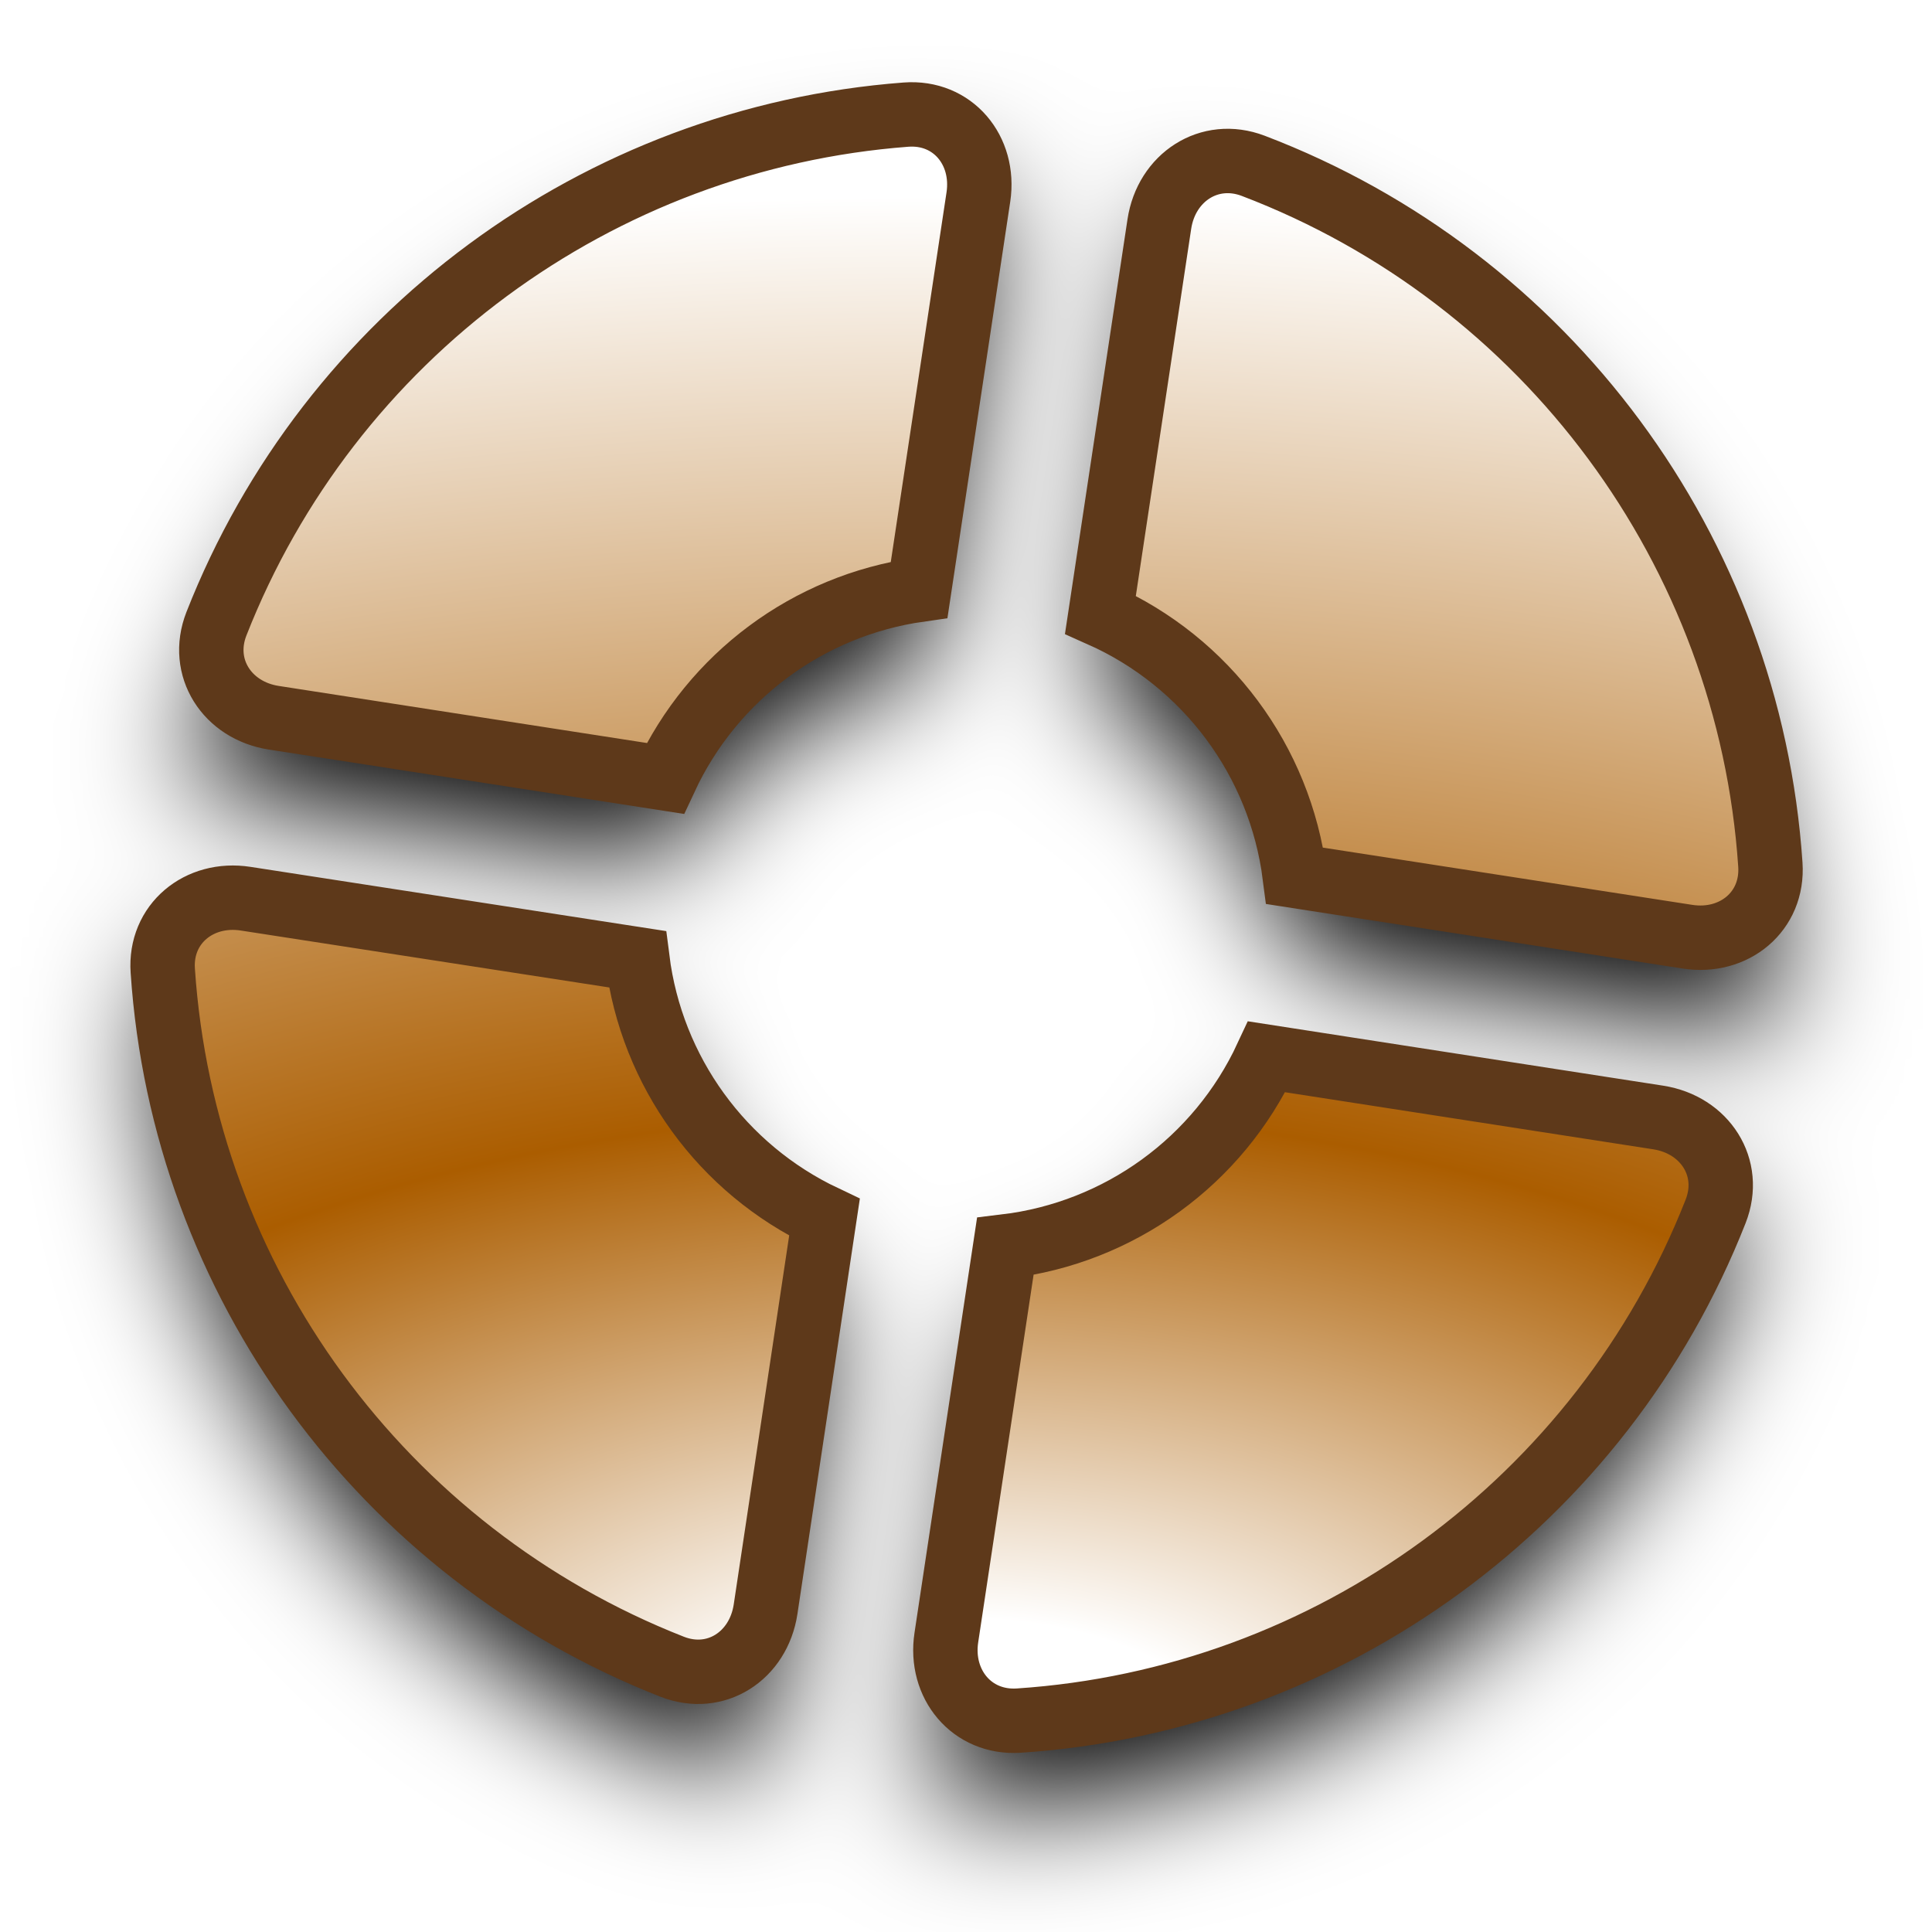
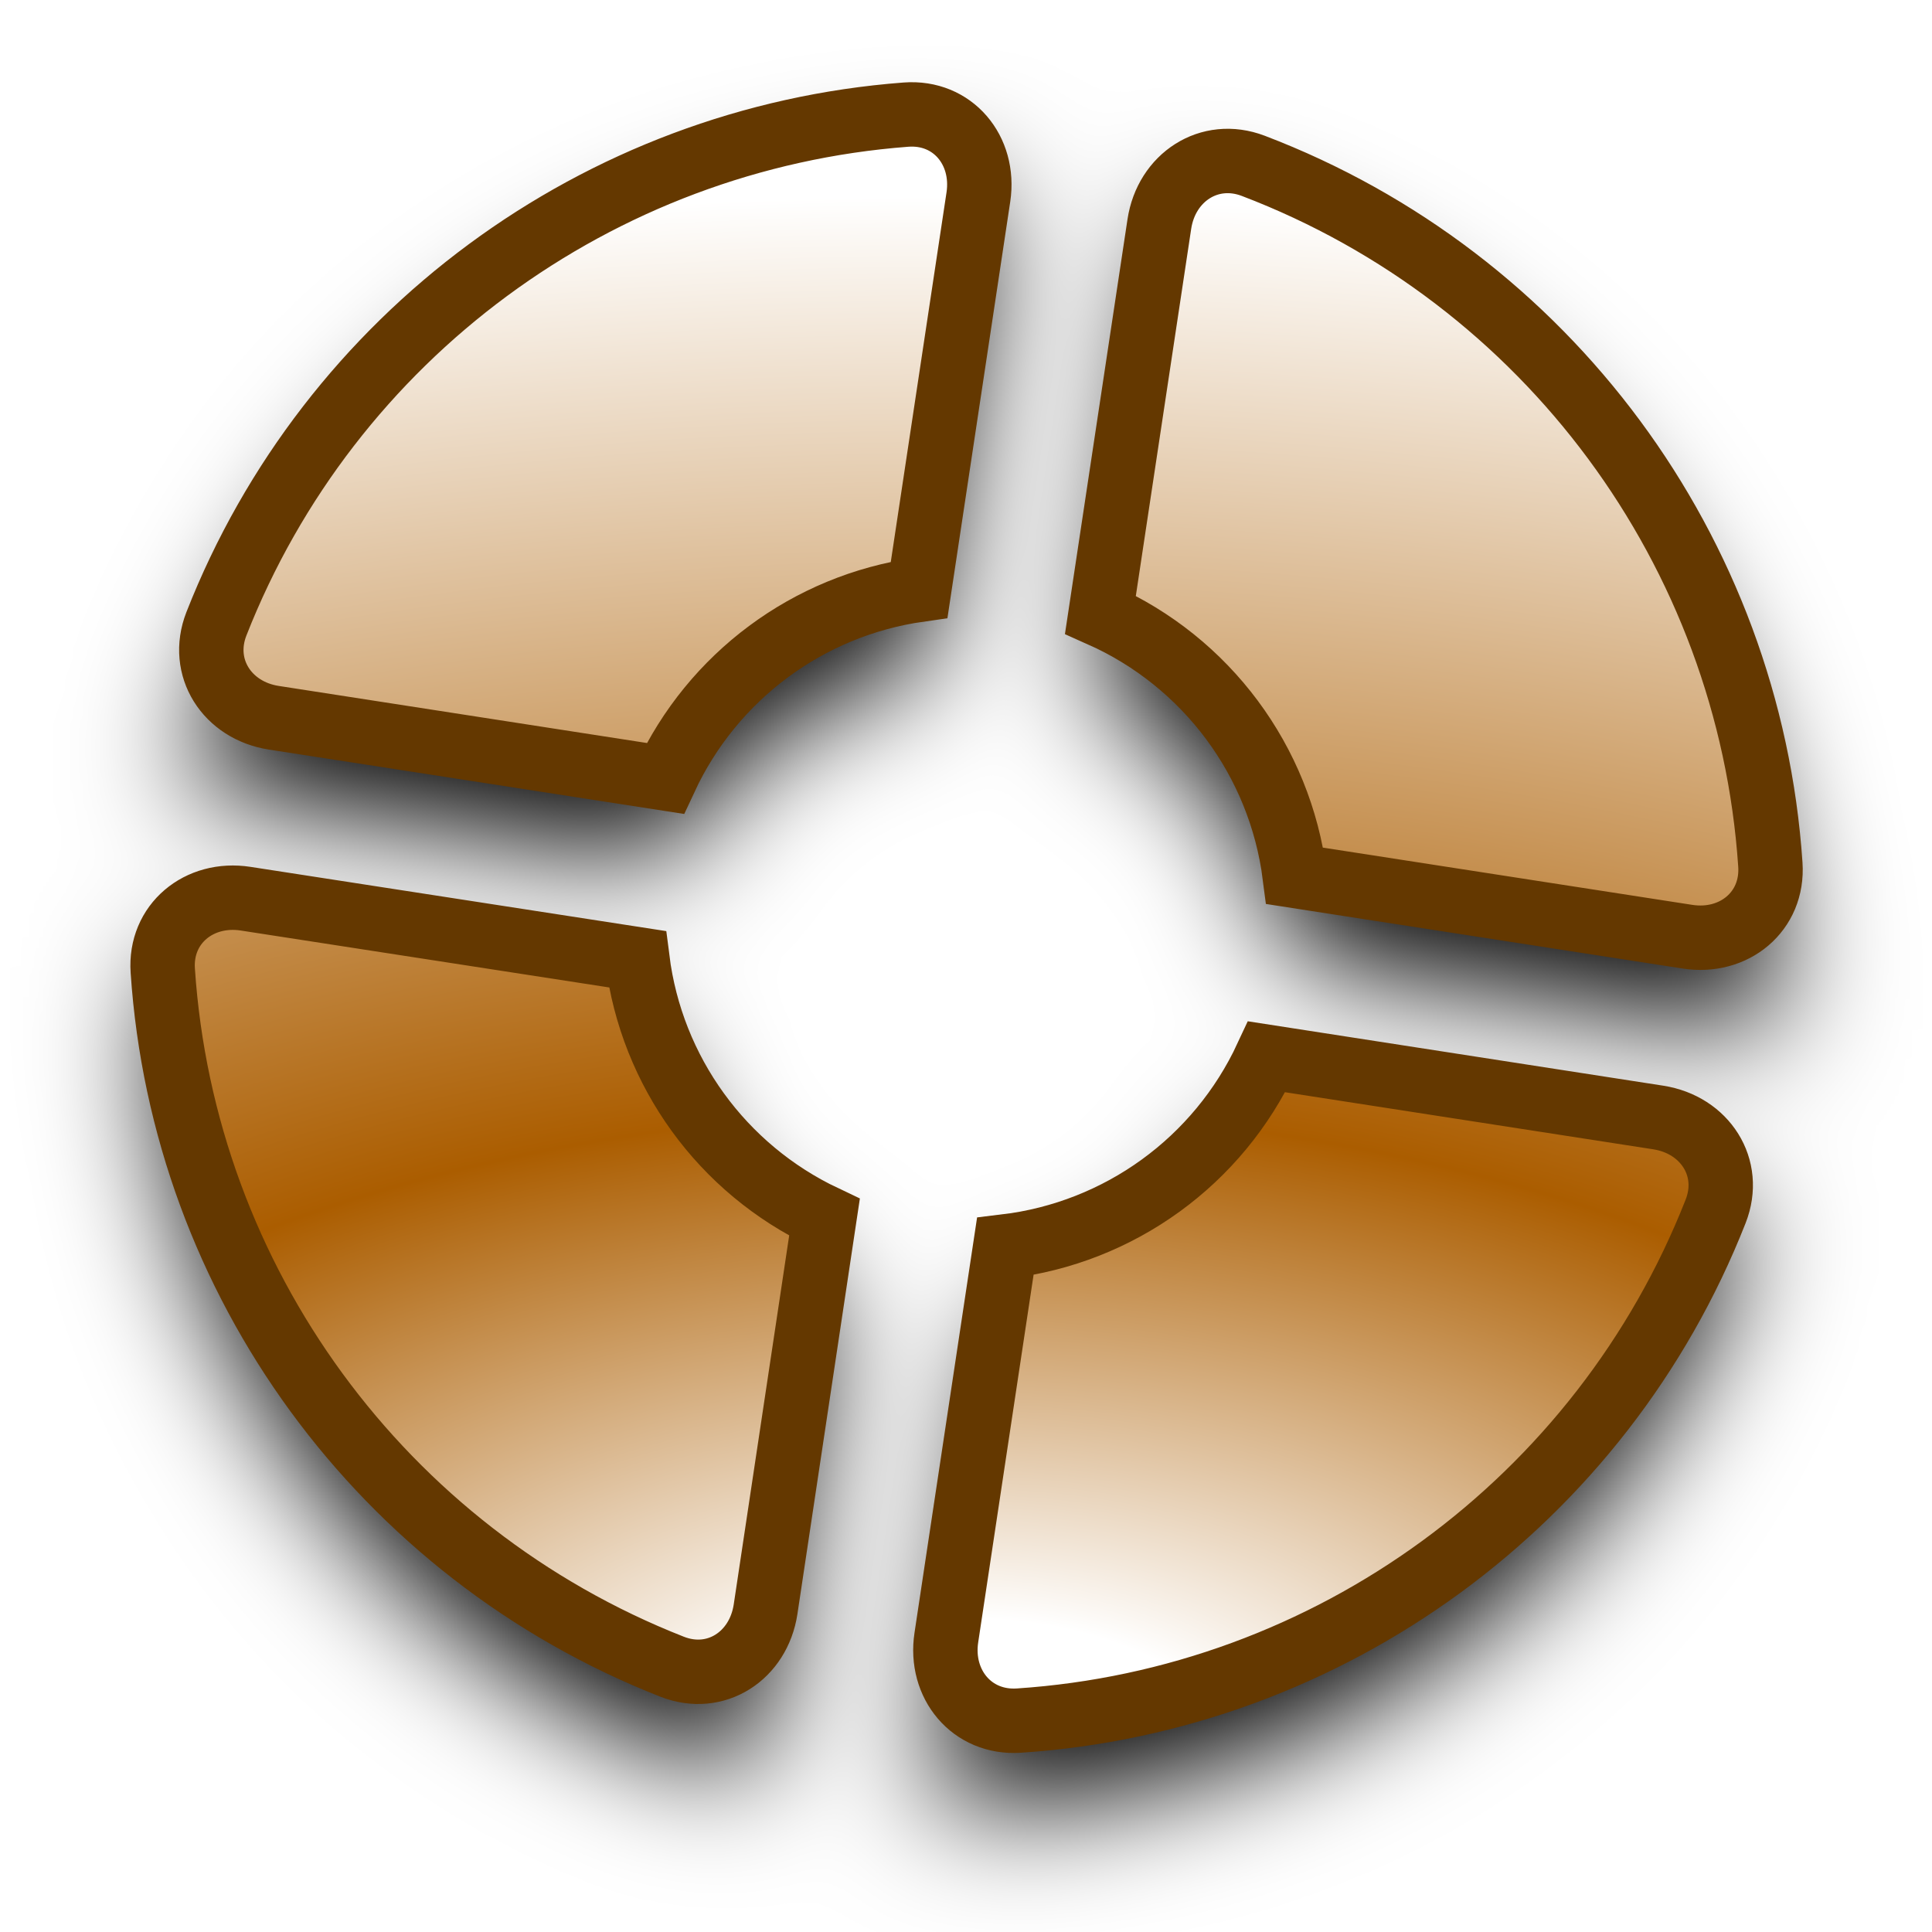
<svg xmlns="http://www.w3.org/2000/svg" xmlns:xlink="http://www.w3.org/1999/xlink" width="12mm" height="12mm" viewBox="0 0 12 12" version="1.1" id="svg1">
  <defs id="defs1">
    <linearGradient id="linearGradient4">
      <stop style="stop-color:#ffffff;stop-opacity:1;" offset="0.097" id="stop4" />
      <stop style="stop-color:#ab5d00;stop-opacity:1;" offset="0.419" id="stop6" />
      <stop style="stop-color:#ffffff;stop-opacity:1;" offset="1" id="stop5" />
    </linearGradient>
    <rect x="15.118" y="15.118" width="15.118" height="26.457" id="rect2" />
    <filter style="color-interpolation-filters:sRGB" id="filter6" x="-0.094" y="-0.094" width="1.188" height="1.188">
      <feGaussianBlur stdDeviation="0.392" id="feGaussianBlur6" />
    </filter>
    <radialGradient xlink:href="#linearGradient4" id="radialGradient1" cx="6" cy="11.005" fx="6" fy="11.005" r="5.194" gradientTransform="matrix(3.471679,0.02721951,-0.01475864,1.882363,-14.66765,-9.879379)" gradientUnits="userSpaceOnUse" />
  </defs>
  <g id="layer1" style="mix-blend-mode:normal;fill:#000000;fill-opacity:1;filter:url(#filter6)" transform="translate(0,0.2003935)">
    <path id="path1" style="fill:#000000;fill-opacity:1;stroke:none;stroke-width:0.4;stroke-opacity:1" d="M 7.28,1.168 6.835,4.118 A 2.059,2.059 0 0 1 8.042,5.74 L 11.004,6.199 A 5.009,5.009 0 0 0 7.28,1.168 Z M 6.156,1 A 5.009,5.009 0 0 0 1.177,4.677 L 4.133,5.134 A 2.059,2.059 0 0 1 5.709,3.962 Z M 1.003,5.8 A 5.009,5.009 0 0 0 4.675,10.82 L 5.121,7.86 A 2.059,2.059 0 0 1 3.959,6.258 Z M 7.868,6.864 A 2.059,2.059 0 0 1 6.244,8.041 L 5.799,10.994 A 5.009,5.009 0 0 0 10.823,7.322 Z" />
  </g>
  <g id="g6">
-     <path id="path6" style="fill:url(#radialGradient1);stroke:#5e391a;stroke-width:0.4;stroke-opacity:1" d="M 7.201,1.391 6.835,3.818 C 7.494,4.111 7.951,4.726 8.042,5.44 L 10.481,5.818 C 10.77,5.863 11.016,5.662 10.996,5.37 10.865,3.423 9.608,1.725 7.784,1.03 7.511,0.926 7.245,1.102 7.201,1.391 Z M 5.627,0.712 C 3.713,0.857 2.045,2.088 1.344,3.875 1.238,4.147 1.411,4.413 1.7,4.458 l 2.432,0.377 C 4.426,4.202 5.019,3.761 5.709,3.663 L 6.077,1.223 C 6.12,0.934 5.918,0.69 5.627,0.712 Z M 1.011,6.029 c 0.129,1.929 1.363,3.616 3.163,4.323 0.272,0.107 0.537,-0.067 0.581,-0.356 L 5.121,7.561 C 4.485,7.26 4.047,6.656 3.959,5.958 L 1.526,5.582 C 1.237,5.537 0.991,5.738 1.011,6.029 Z M 7.868,6.564 C 7.567,7.212 6.953,7.657 6.244,7.742 L 5.878,10.171 c -0.044,0.289 0.158,0.535 0.45,0.516 1.931,-0.128 3.62,-1.362 4.328,-3.163 0.107,-0.272 -0.067,-0.538 -0.356,-0.583 z" />
+     <path id="path6" style="fill:url(#radialGradient1);stroke:#643800;stroke-width:0.4;stroke-opacity:1" d="M 7.201,1.391 6.835,3.818 C 7.494,4.111 7.951,4.726 8.042,5.44 L 10.481,5.818 C 10.77,5.863 11.016,5.662 10.996,5.37 10.865,3.423 9.608,1.725 7.784,1.03 7.511,0.926 7.245,1.102 7.201,1.391 Z M 5.627,0.712 C 3.713,0.857 2.045,2.088 1.344,3.875 1.238,4.147 1.411,4.413 1.7,4.458 l 2.432,0.377 C 4.426,4.202 5.019,3.761 5.709,3.663 L 6.077,1.223 C 6.12,0.934 5.918,0.69 5.627,0.712 Z M 1.011,6.029 c 0.129,1.929 1.363,3.616 3.163,4.323 0.272,0.107 0.537,-0.067 0.581,-0.356 L 5.121,7.561 C 4.485,7.26 4.047,6.656 3.959,5.958 L 1.526,5.582 C 1.237,5.537 0.991,5.738 1.011,6.029 Z M 7.868,6.564 C 7.567,7.212 6.953,7.657 6.244,7.742 L 5.878,10.171 c -0.044,0.289 0.158,0.535 0.45,0.516 1.931,-0.128 3.62,-1.362 4.328,-3.163 0.107,-0.272 -0.067,-0.538 -0.356,-0.583 z" />
  </g>
</svg>
